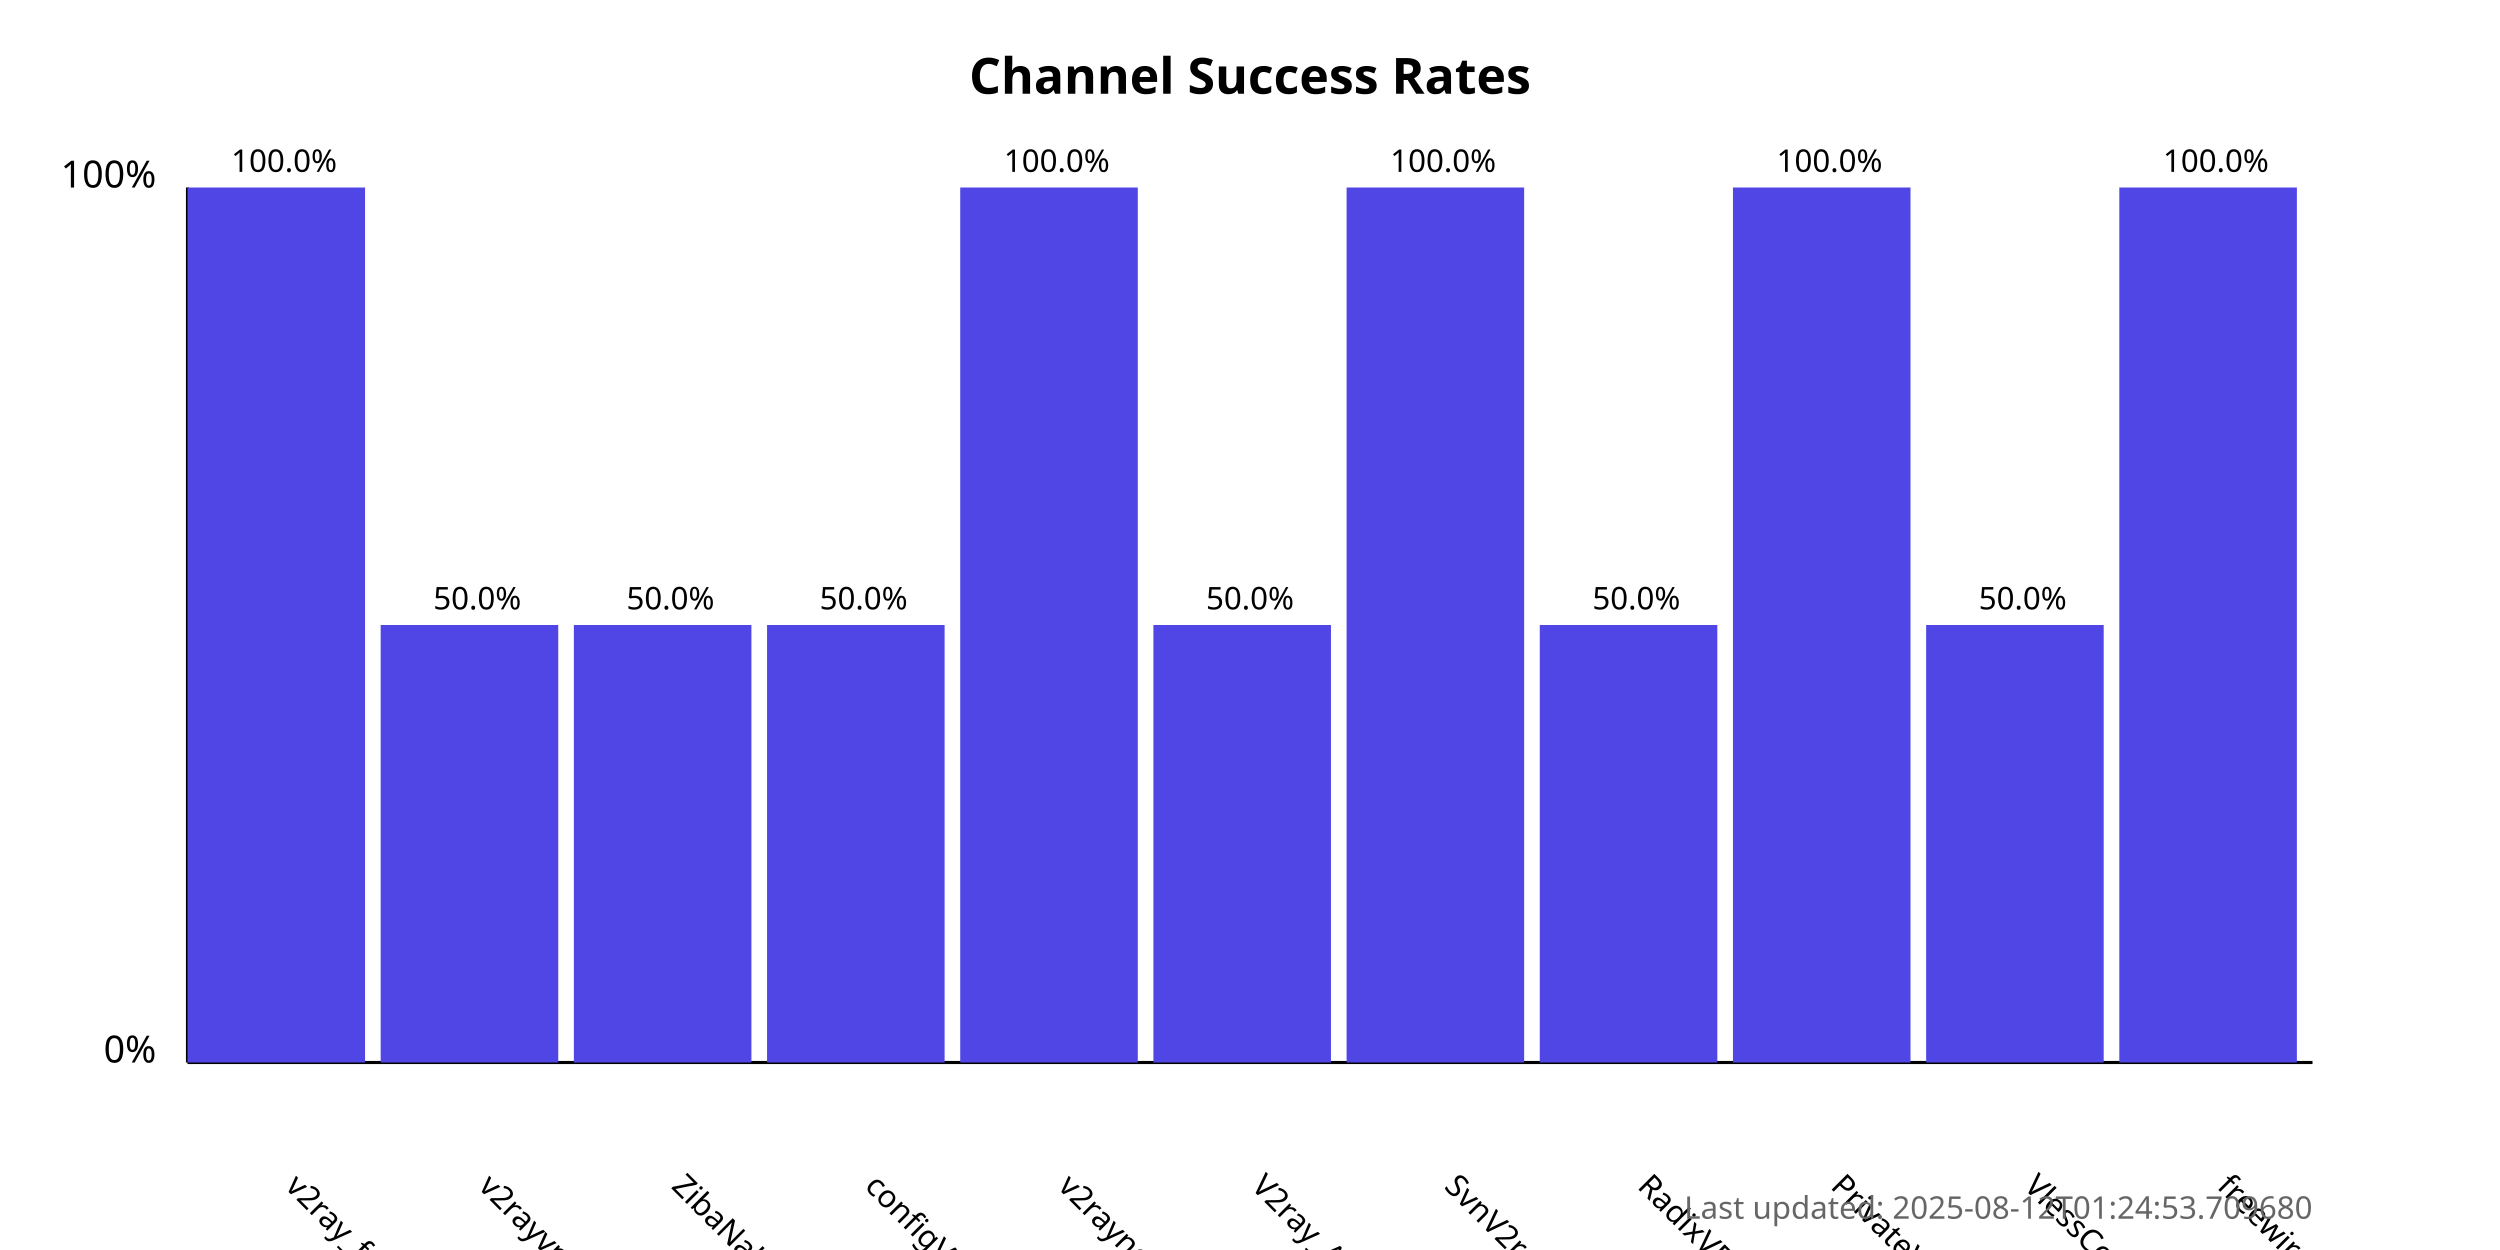
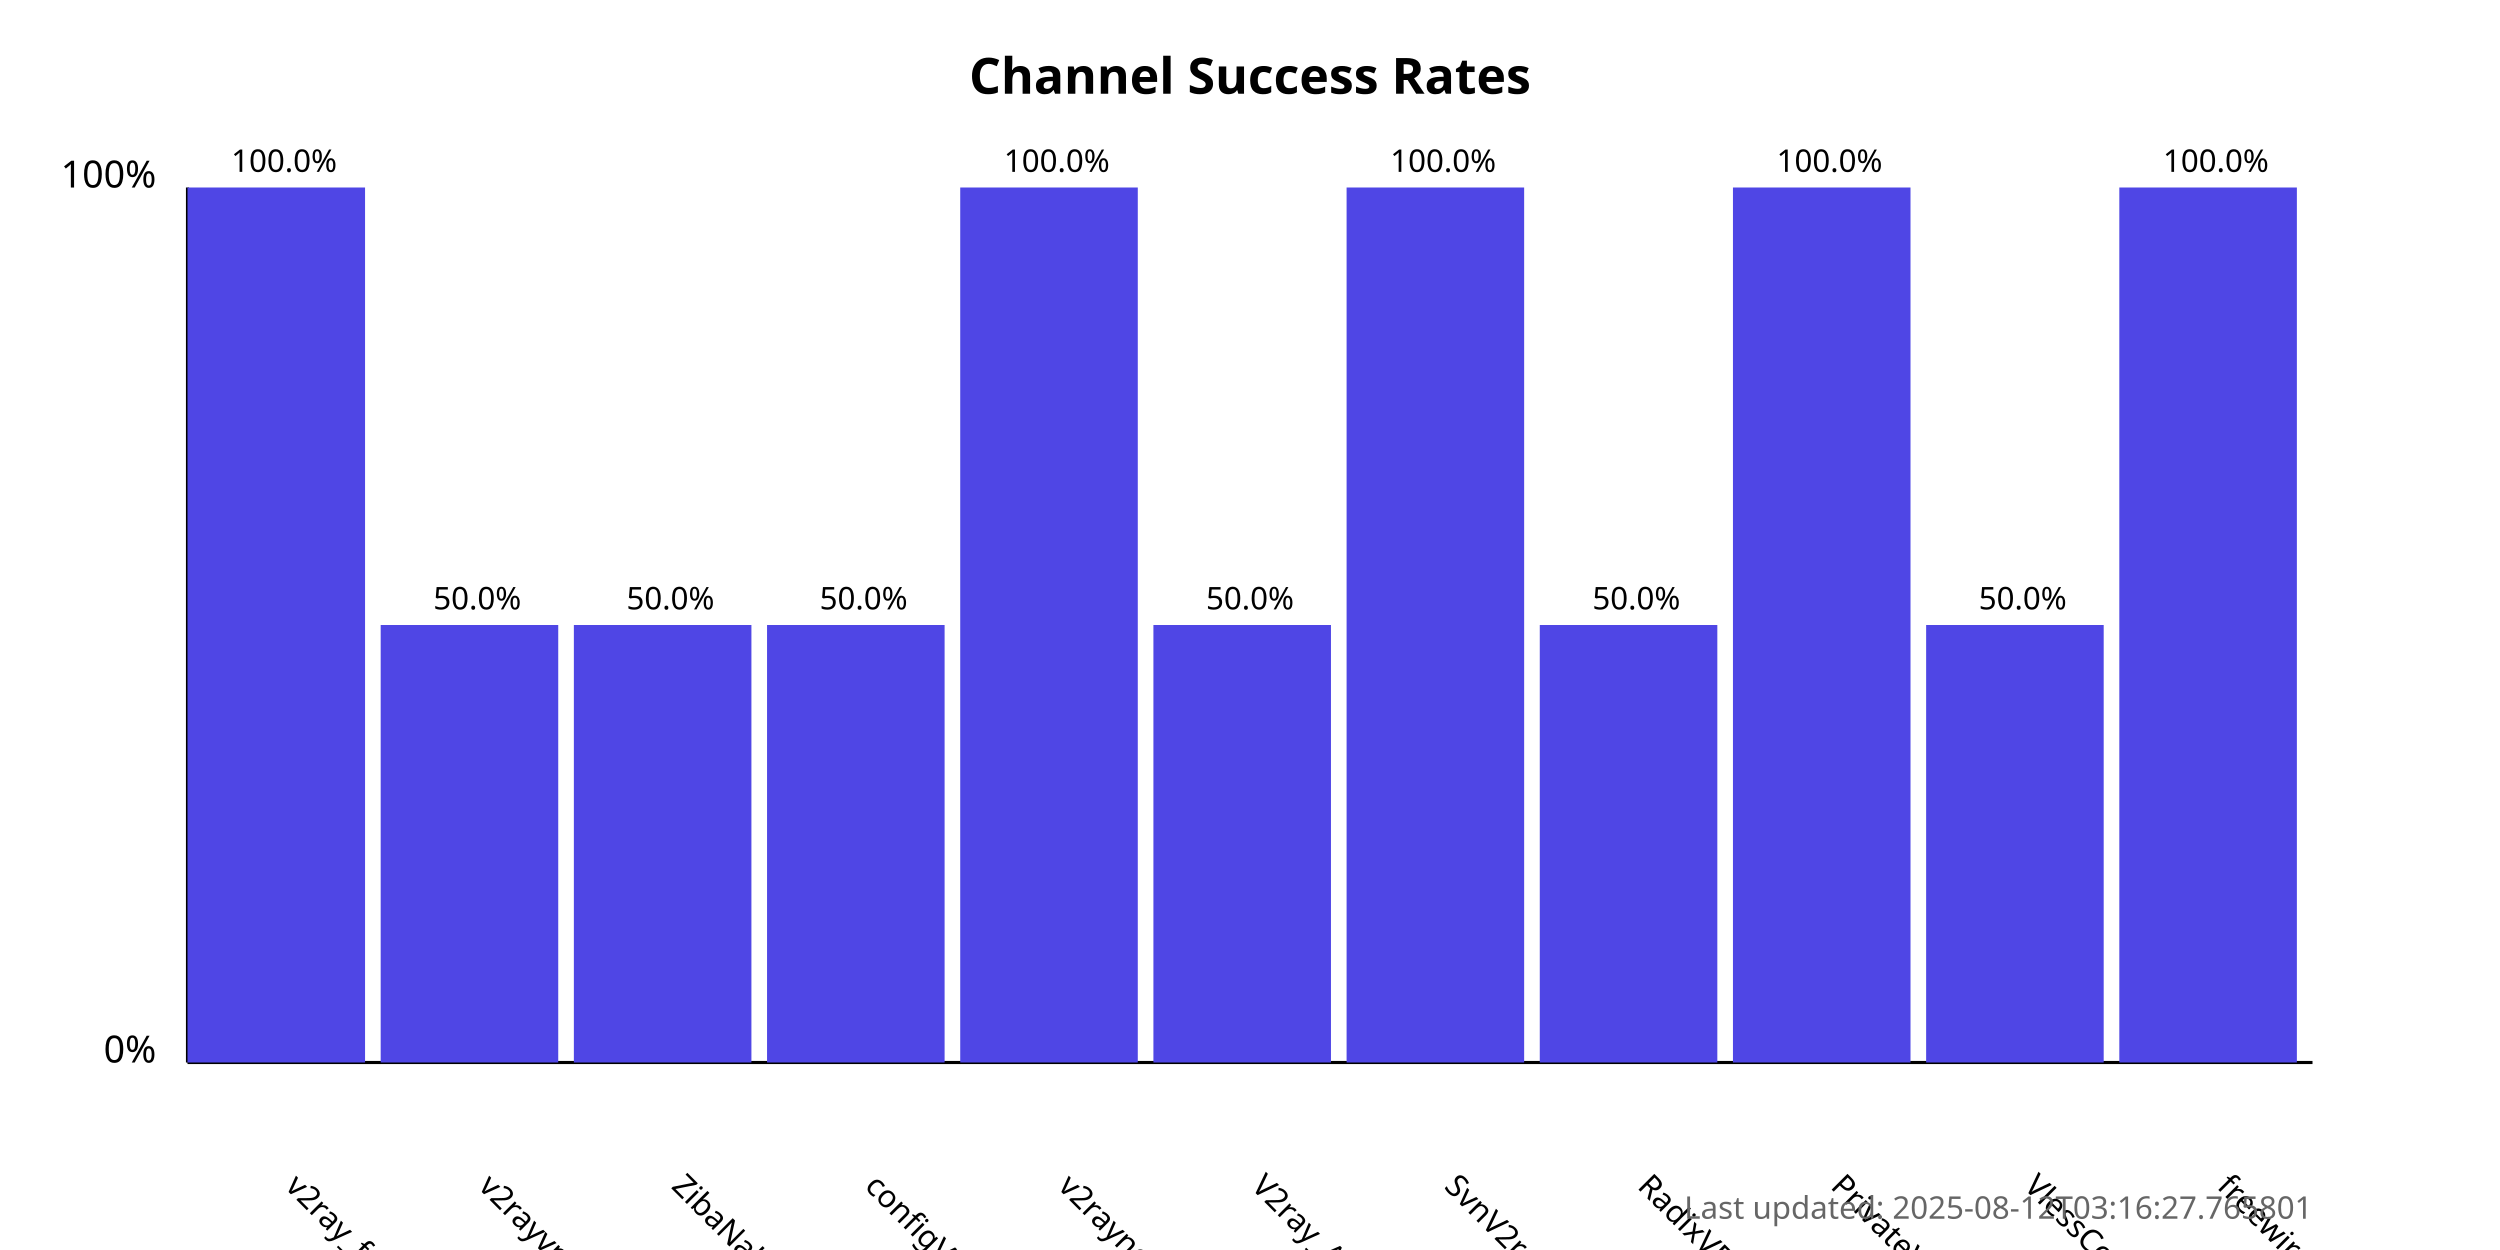
<svg xmlns="http://www.w3.org/2000/svg" width="800" height="400">
  <style>
            .chart-title { font: bold 16px sans-serif; }
            .axis-label { font: 12px sans-serif; }
            .tick-label { font: 10px sans-serif; }
            .bar { fill: #4f46e5; }
            .bar:hover { fill: #6366f1; }
            .timestamp { font: 10px sans-serif; fill: #666; }
        </style>
  <text x="400.0" y="30" text-anchor="middle" class="chart-title">
            Channel Success Rates
        </text>
  <line x1="60" y1="340" x2="60" y2="60" stroke="black" stroke-width="1" />
  <line x1="60" y1="340" x2="740" y2="340" stroke="black" stroke-width="1" />
  <text x="50" y="340" text-anchor="end" class="axis-label">0%</text>
  <text x="50" y="60" text-anchor="end" class="axis-label">100%</text>
  <g>
    <rect x="60" y="60.0" width="56.818" height="280.0" class="bar" />
    <text x="90.909" y="380" transform="rotate(45, 90.90909, 380)" text-anchor="start" class="tick-label">
                v2ray_free_conf
            </text>
    <text x="90.909" y="55.0" text-anchor="middle" class="tick-label">
                100.0%
            </text>
  </g>
  <g>
    <rect x="121.818" y="200.0" width="56.818" height="140.0" class="bar" />
    <text x="152.727" y="380" transform="rotate(45, 152.7273, 380)" text-anchor="start" class="tick-label">
                v2rayvpno
            </text>
    <text x="152.727" y="195.0" text-anchor="middle" class="tick-label">
                50.0%
            </text>
  </g>
  <g>
    <rect x="183.636" y="200.0" width="56.818" height="140.0" class="bar" />
    <text x="214.545" y="380" transform="rotate(45, 214.5455, 380)" text-anchor="start" class="tick-label">
                ZibaNabz
            </text>
    <text x="214.545" y="195.0" text-anchor="middle" class="tick-label">
                50.0%
            </text>
  </g>
  <g>
    <rect x="245.455" y="200.0" width="56.818" height="140.0" class="bar" />
    <text x="276.364" y="380" transform="rotate(45, 276.3636, 380)" text-anchor="start" class="tick-label">
                configV2rayForFree
            </text>
    <text x="276.364" y="195.0" text-anchor="middle" class="tick-label">
                50.0%
            </text>
  </g>
  <g>
    <rect x="307.273" y="60.0" width="56.818" height="280.0" class="bar" />
    <text x="338.182" y="380" transform="rotate(45, 338.1818, 380)" text-anchor="start" class="tick-label">
                v2rayngvpn
            </text>
    <text x="338.182" y="55.0" text-anchor="middle" class="tick-label">
                100.0%
            </text>
  </g>
  <g>
    <rect x="369.091" y="200.0" width="56.818" height="140.0" class="bar" />
    <text x="400.0" y="380" transform="rotate(45, 400.0, 380)" text-anchor="start" class="tick-label">
                V2ray_Alpha
            </text>
    <text x="400.0" y="195.0" text-anchor="middle" class="tick-label">
                50.0%
            </text>
  </g>
  <g>
    <rect x="430.909" y="60.0" width="56.818" height="280.0" class="bar" />
    <text x="461.818" y="380" transform="rotate(45, 461.8182, 380)" text-anchor="start" class="tick-label">
                SvnV2ray
            </text>
    <text x="461.818" y="55.0" text-anchor="middle" class="tick-label">
                100.0%
            </text>
  </g>
  <g>
    <rect x="492.727" y="200.0" width="56.818" height="140.0" class="bar" />
    <text x="523.636" y="380" transform="rotate(45, 523.6364, 380)" text-anchor="start" class="tick-label">
                RadixVPN
            </text>
    <text x="523.636" y="195.0" text-anchor="middle" class="tick-label">
                50.0%
            </text>
  </g>
  <g>
    <rect x="554.545" y="60.0" width="56.818" height="280.0" class="bar" />
    <text x="585.455" y="380" transform="rotate(45, 585.4545, 380)" text-anchor="start" class="tick-label">
                PrivateVPNs
            </text>
    <text x="585.455" y="55.0" text-anchor="middle" class="tick-label">
                100.0%
            </text>
  </g>
  <g>
    <rect x="616.364" y="200.0" width="56.818" height="140.0" class="bar" />
    <text x="647.273" y="380" transform="rotate(45, 647.2727, 380)" text-anchor="start" class="tick-label">
                VlessConfig
            </text>
    <text x="647.273" y="195.0" text-anchor="middle" class="tick-label">
                50.0%
            </text>
  </g>
  <g>
    <rect x="678.182" y="60.0" width="56.818" height="280.0" class="bar" />
    <text x="709.091" y="380" transform="rotate(45, 709.0909, 380)" text-anchor="start" class="tick-label">
                freewireguard
            </text>
    <text x="709.091" y="55.0" text-anchor="middle" class="tick-label">
                100.0%
            </text>
  </g>
  <text x="740" y="390" text-anchor="end" class="timestamp">
-             Last updated: 2025-08-12T01:24:53.709680
+             Last updated: 2025-08-12T03:16:27.765801
        </text>
</svg>
